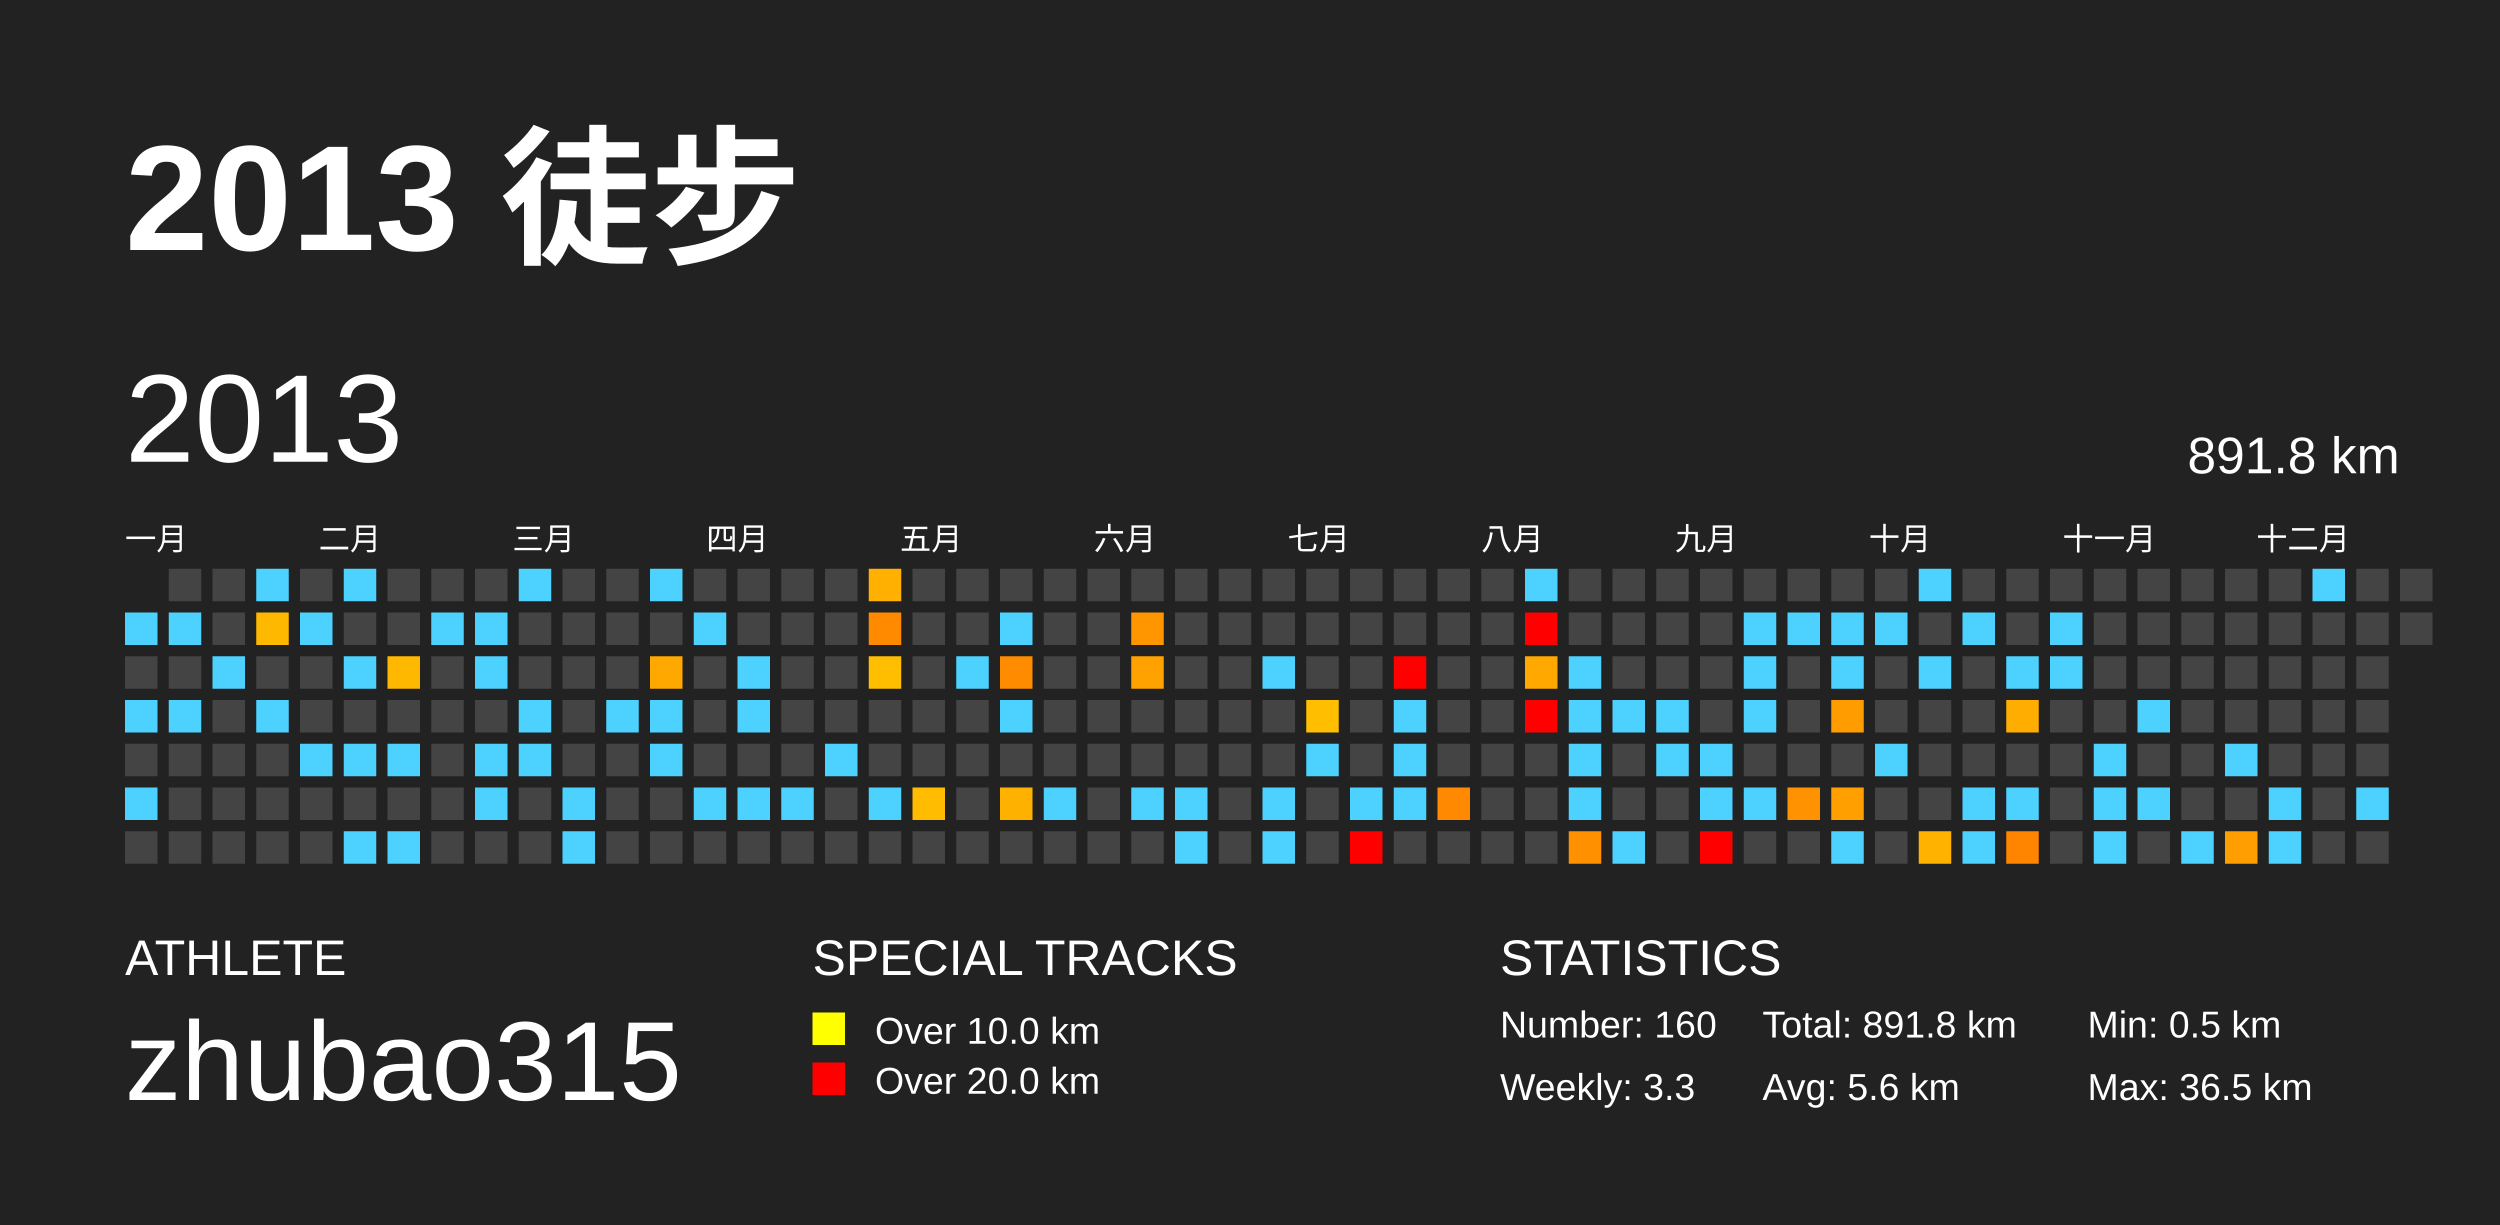
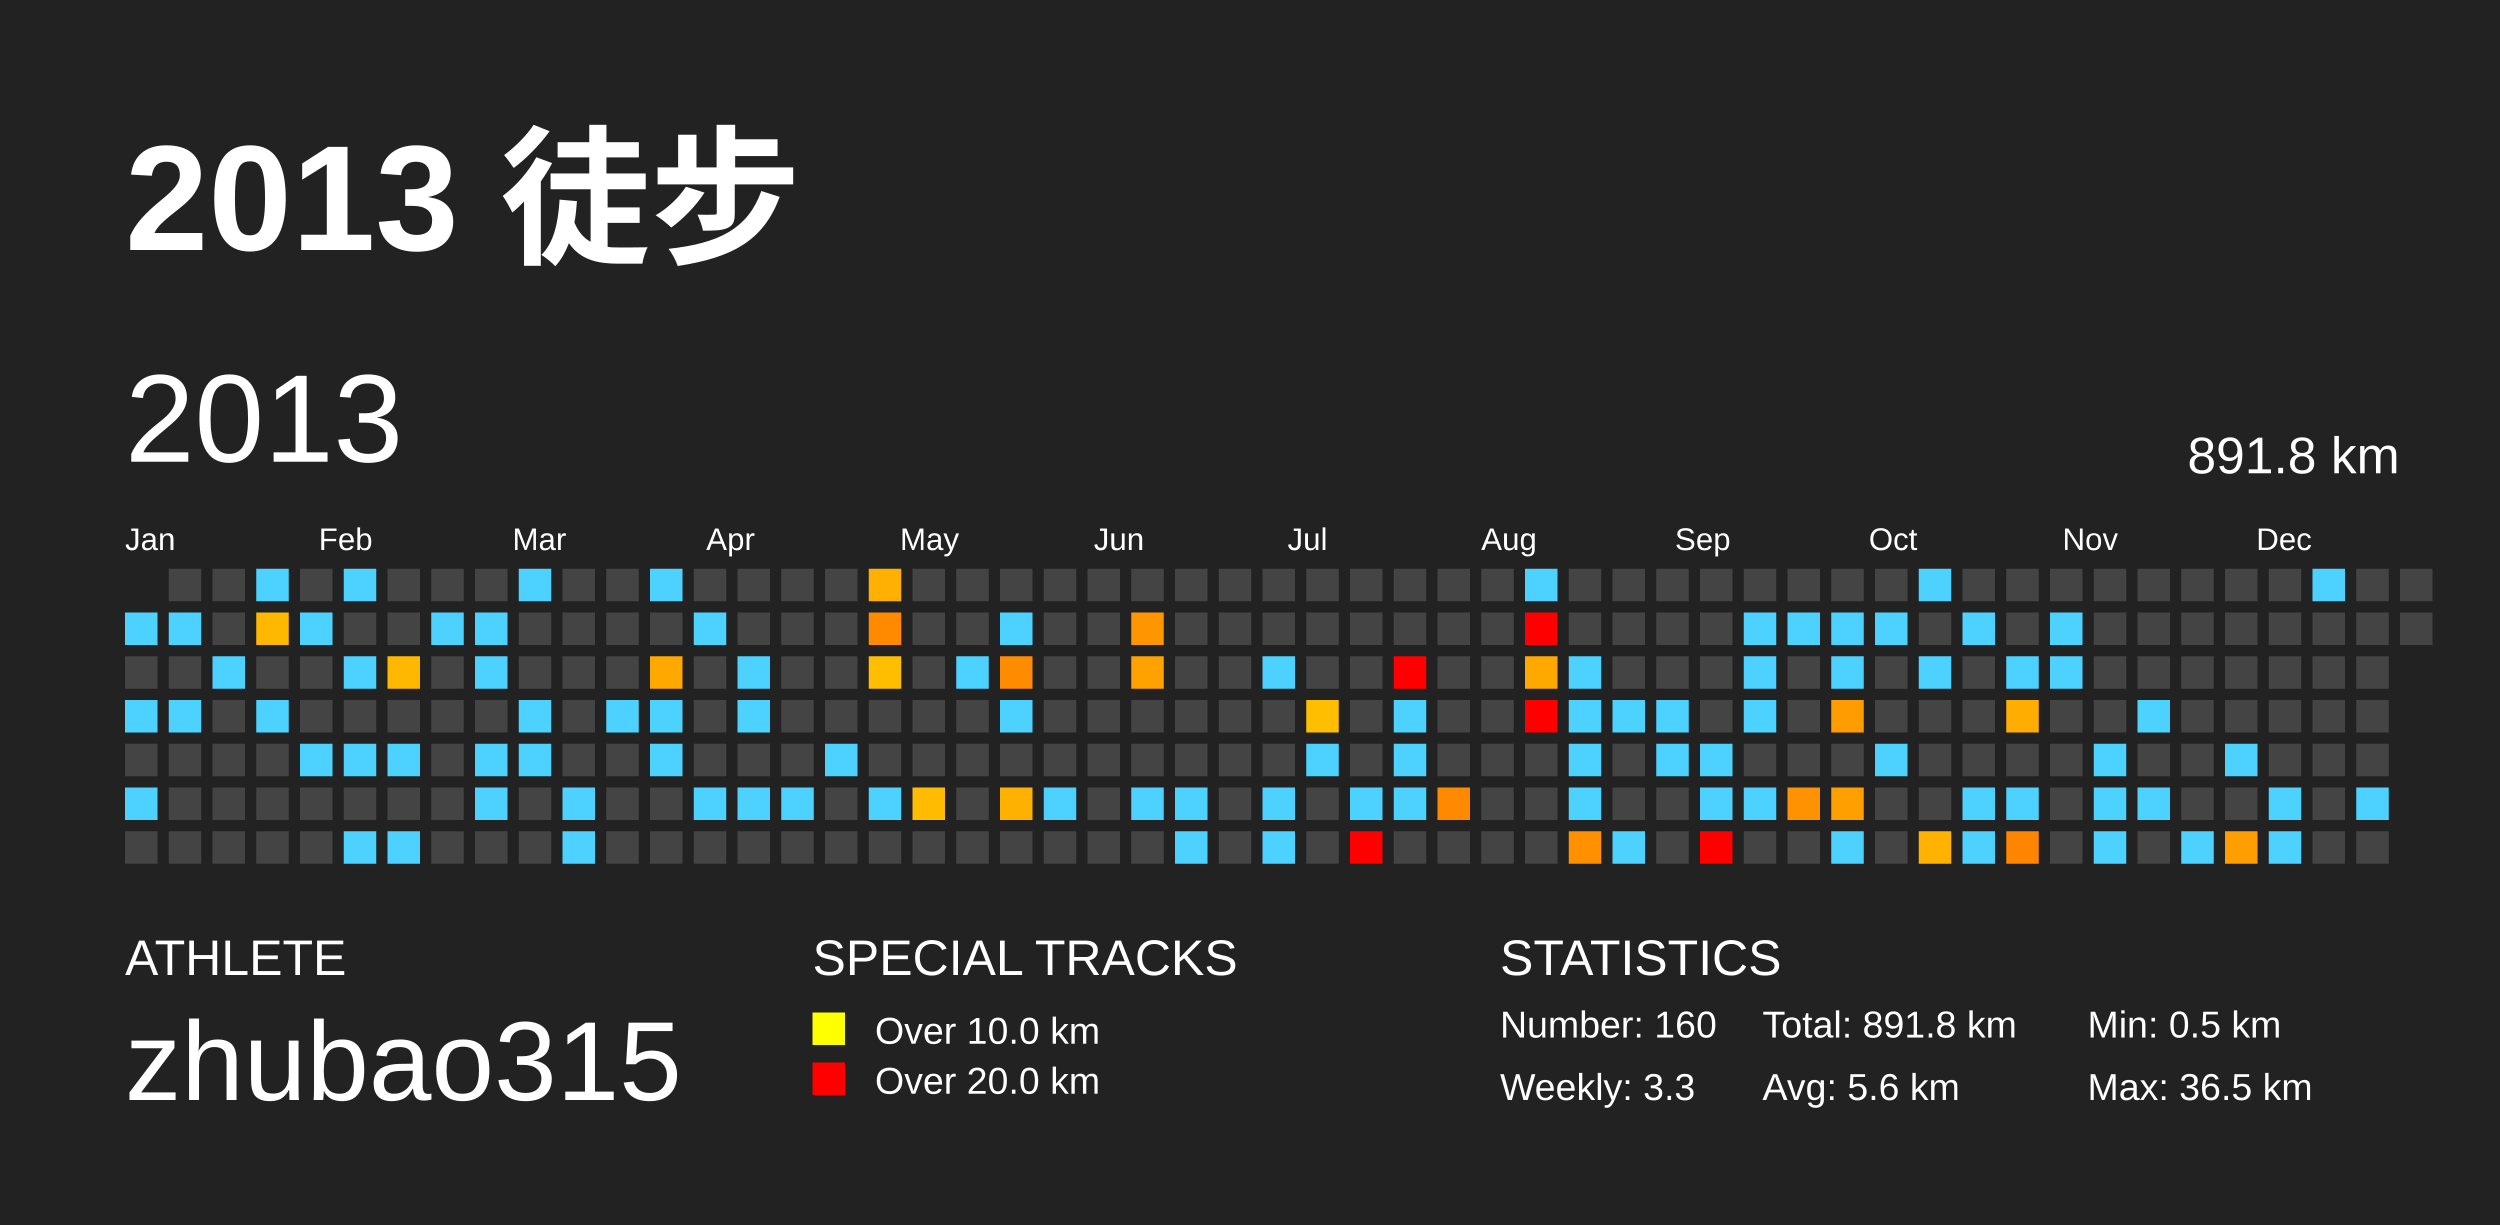
<svg xmlns="http://www.w3.org/2000/svg" baseProfile="full" height="98mm" version="1.1" viewBox="0,0,200,98" width="200mm">
  <defs />
  <rect fill="#222222" height="98" width="200" x="0" y="0" />
  <text fill="#FFFFFF" style="font-size:12px; font-family:Arial; font-weight:bold;" x="10" y="20">2013 徒步</text>
  <text fill="#FFFFFF" style="font-size:4px; font-family:Arial" x="10" y="78">ATHLETE</text>
  <text fill="#FFFFFF" style="font-size:9px; font-family:Arial" x="10" y="88">zhubao315</text>
  <text fill="#FFFFFF" style="font-size:4px; font-family:Arial" x="65" y="78">SPECIAL TRACKS</text>
  <rect fill="yellow" height="2.6" width="2.6" x="65" y="81" />
  <text fill="#FFFFFF" style="font-size:3px; font-family:Arial" x="70" y="83.5">Over 10.0 km</text>
  <rect fill="red" height="2.6" width="2.6" x="65" y="85" />
  <text fill="#FFFFFF" style="font-size:3px; font-family:Arial" x="70" y="87.5">Over 20.0 km</text>
  <text fill="#FFFFFF" style="font-size:4px; font-family:Arial" x="120" y="78">STATISTICS</text>
  <text fill="#FFFFFF" style="font-size:3px; font-family:Arial" x="120" y="83">Number: 160</text>
  <text fill="#FFFFFF" style="font-size:3px; font-family:Arial" x="120" y="88">Weekly: 3.3</text>
  <text fill="#FFFFFF" style="font-size:3px; font-family:Arial" x="141" y="83">Total: 891.8 km</text>
  <text fill="#FFFFFF" style="font-size:3px; font-family:Arial" x="141" y="88">Avg: 5.6 km</text>
  <text fill="#FFFFFF" style="font-size:3px; font-family:Arial" x="167" y="83">Min: 0.5 km</text>
  <text fill="#FFFFFF" style="font-size:3px; font-family:Arial" x="167" y="88">Max: 36.5 km</text>
  <text dominant-baseline="hanging" fill="#FFFFFF" style="font-size:10.0px; font-family:Arial;" x="10" y="30">2013</text>
  <text dominant-baseline="hanging" fill="#FFFFFF" style="font-size:4.125px; font-family:Arial;" x="175" y="35">891.8 km</text>
-   <text fill="#FFFFFF" style="font-size:2.5px; font-family:Arial" x="10.0" y="44">一月</text>
-   <text fill="#FFFFFF" style="font-size:2.5px; font-family:Arial" x="25.5" y="44">二月</text>
-   <text fill="#FFFFFF" style="font-size:2.5px; font-family:Arial" x="41.0" y="44">三月</text>
-   <text fill="#FFFFFF" style="font-size:2.5px; font-family:Arial" x="56.5" y="44">四月</text>
-   <text fill="#FFFFFF" style="font-size:2.5px; font-family:Arial" x="72.0" y="44">五月</text>
-   <text fill="#FFFFFF" style="font-size:2.5px; font-family:Arial" x="87.5" y="44">六月</text>
-   <text fill="#FFFFFF" style="font-size:2.5px; font-family:Arial" x="103.0" y="44">七月</text>
-   <text fill="#FFFFFF" style="font-size:2.5px; font-family:Arial" x="118.5" y="44">八月</text>
-   <text fill="#FFFFFF" style="font-size:2.5px; font-family:Arial" x="134.0" y="44">九月</text>
-   <text fill="#FFFFFF" style="font-size:2.5px; font-family:Arial" x="149.5" y="44">十月</text>
-   <text fill="#FFFFFF" style="font-size:2.5px; font-family:Arial" x="165.0" y="44">十一月</text>
-   <text fill="#FFFFFF" style="font-size:2.5px; font-family:Arial" x="180.5" y="44">十二月</text>
+   <text fill="#FFFFFF" style="font-size:2.5px; font-family:Arial" x="10.0" y="44">Jan</text>
+   <text fill="#FFFFFF" style="font-size:2.5px; font-family:Arial" x="25.5" y="44">Feb</text>
+   <text fill="#FFFFFF" style="font-size:2.5px; font-family:Arial" x="41.0" y="44">Mar</text>
+   <text fill="#FFFFFF" style="font-size:2.5px; font-family:Arial" x="56.5" y="44">Apr</text>
+   <text fill="#FFFFFF" style="font-size:2.5px; font-family:Arial" x="72.0" y="44">May</text>
+   <text fill="#FFFFFF" style="font-size:2.5px; font-family:Arial" x="87.5" y="44">Jun</text>
+   <text fill="#FFFFFF" style="font-size:2.5px; font-family:Arial" x="103.0" y="44">Jul</text>
+   <text fill="#FFFFFF" style="font-size:2.5px; font-family:Arial" x="118.5" y="44">Aug</text>
+   <text fill="#FFFFFF" style="font-size:2.5px; font-family:Arial" x="134.0" y="44">Sep</text>
+   <text fill="#FFFFFF" style="font-size:2.5px; font-family:Arial" x="149.5" y="44">Oct</text>
+   <text fill="#FFFFFF" style="font-size:2.5px; font-family:Arial" x="165.0" y="44">Nov</text>
+   <text fill="#FFFFFF" style="font-size:2.5px; font-family:Arial" x="180.5" y="44">Dec</text>
  <rect fill="#4dd2ff" height="2.6" width="2.6" x="10.0" y="49.0" />
  <rect fill="#444444" height="2.6" width="2.6" x="10.0" y="52.5" />
  <rect fill="#4dd2ff" height="2.6" width="2.6" x="10.0" y="56.0" />
  <rect fill="#444444" height="2.6" width="2.6" x="10.0" y="59.5" />
  <rect fill="#4dd2ff" height="2.6" width="2.6" x="10.0" y="63.0" />
  <rect fill="#444444" height="2.6" width="2.6" x="10.0" y="66.5" />
  <rect fill="#444444" height="2.6" width="2.6" x="13.5" y="45.5" />
  <rect fill="#4dd2ff" height="2.6" width="2.6" x="13.5" y="49.0" />
  <rect fill="#444444" height="2.6" width="2.6" x="13.5" y="52.5" />
  <rect fill="#4dd2ff" height="2.6" width="2.6" x="13.5" y="56.0" />
  <rect fill="#444444" height="2.6" width="2.6" x="13.5" y="59.5" />
  <rect fill="#444444" height="2.6" width="2.6" x="13.5" y="63.0" />
  <rect fill="#444444" height="2.6" width="2.6" x="13.5" y="66.5" />
  <rect fill="#444444" height="2.6" width="2.6" x="17.0" y="45.5" />
  <rect fill="#444444" height="2.6" width="2.6" x="17.0" y="49.0" />
  <rect fill="#4dd2ff" height="2.6" width="2.6" x="17.0" y="52.5" />
  <rect fill="#444444" height="2.6" width="2.6" x="17.0" y="56.0" />
  <rect fill="#444444" height="2.6" width="2.6" x="17.0" y="59.5" />
  <rect fill="#444444" height="2.6" width="2.6" x="17.0" y="63.0" />
  <rect fill="#444444" height="2.6" width="2.6" x="17.0" y="66.5" />
  <rect fill="#4dd2ff" height="2.6" width="2.6" x="20.5" y="45.5" />
  <rect fill="#ffb800" height="2.6" width="2.6" x="20.5" y="49.0" />
  <rect fill="#444444" height="2.6" width="2.6" x="20.5" y="52.5" />
  <rect fill="#4dd2ff" height="2.6" width="2.6" x="20.5" y="56.0" />
  <rect fill="#444444" height="2.6" width="2.6" x="20.5" y="59.5" />
  <rect fill="#444444" height="2.6" width="2.6" x="20.5" y="63.0" />
  <rect fill="#444444" height="2.6" width="2.6" x="20.5" y="66.5" />
  <rect fill="#444444" height="2.6" width="2.6" x="24.0" y="45.5" />
  <rect fill="#4dd2ff" height="2.6" width="2.6" x="24.0" y="49.0" />
  <rect fill="#444444" height="2.6" width="2.6" x="24.0" y="52.5" />
  <rect fill="#444444" height="2.6" width="2.6" x="24.0" y="56.0" />
  <rect fill="#4dd2ff" height="2.6" width="2.6" x="24.0" y="59.5" />
  <rect fill="#444444" height="2.6" width="2.6" x="24.0" y="63.0" />
  <rect fill="#444444" height="2.6" width="2.6" x="24.0" y="66.5" />
  <rect fill="#4dd2ff" height="2.6" width="2.6" x="27.5" y="45.5" />
  <rect fill="#444444" height="2.6" width="2.6" x="27.5" y="49.0" />
  <rect fill="#4dd2ff" height="2.6" width="2.6" x="27.5" y="52.5" />
  <rect fill="#444444" height="2.6" width="2.6" x="27.5" y="56.0" />
  <rect fill="#4dd2ff" height="2.6" width="2.6" x="27.5" y="59.5" />
  <rect fill="#444444" height="2.6" width="2.6" x="27.5" y="63.0" />
  <rect fill="#4dd2ff" height="2.6" width="2.6" x="27.5" y="66.5" />
  <rect fill="#444444" height="2.6" width="2.6" x="31.0" y="45.5" />
  <rect fill="#444444" height="2.6" width="2.6" x="31.0" y="49.0" />
  <rect fill="#ffb800" height="2.6" width="2.6" x="31.0" y="52.5" />
  <rect fill="#444444" height="2.6" width="2.6" x="31.0" y="56.0" />
  <rect fill="#4dd2ff" height="2.6" width="2.6" x="31.0" y="59.5" />
  <rect fill="#444444" height="2.6" width="2.6" x="31.0" y="63.0" />
  <rect fill="#4dd2ff" height="2.6" width="2.6" x="31.0" y="66.5" />
  <rect fill="#444444" height="2.6" width="2.6" x="34.5" y="45.5" />
  <rect fill="#4dd2ff" height="2.6" width="2.6" x="34.5" y="49.0" />
  <rect fill="#444444" height="2.6" width="2.6" x="34.5" y="52.5" />
  <rect fill="#444444" height="2.6" width="2.6" x="34.5" y="56.0" />
  <rect fill="#444444" height="2.6" width="2.6" x="34.5" y="59.5" />
  <rect fill="#444444" height="2.6" width="2.6" x="34.5" y="63.0" />
  <rect fill="#444444" height="2.6" width="2.6" x="34.5" y="66.5" />
  <rect fill="#444444" height="2.6" width="2.6" x="38.0" y="45.5" />
  <rect fill="#4dd2ff" height="2.6" width="2.6" x="38.0" y="49.0" />
  <rect fill="#4dd2ff" height="2.6" width="2.6" x="38.0" y="52.5" />
  <rect fill="#444444" height="2.6" width="2.6" x="38.0" y="56.0" />
  <rect fill="#4dd2ff" height="2.6" width="2.6" x="38.0" y="59.5" />
  <rect fill="#4dd2ff" height="2.6" width="2.6" x="38.0" y="63.0" />
  <rect fill="#444444" height="2.6" width="2.6" x="38.0" y="66.5" />
  <rect fill="#4dd2ff" height="2.6" width="2.6" x="41.5" y="45.5" />
  <rect fill="#444444" height="2.6" width="2.6" x="41.5" y="49.0" />
  <rect fill="#444444" height="2.6" width="2.6" x="41.5" y="52.5" />
  <rect fill="#4dd2ff" height="2.6" width="2.6" x="41.5" y="56.0" />
  <rect fill="#4dd2ff" height="2.6" width="2.6" x="41.5" y="59.5" />
  <rect fill="#444444" height="2.6" width="2.6" x="41.5" y="63.0" />
  <rect fill="#444444" height="2.6" width="2.6" x="41.5" y="66.5" />
  <rect fill="#444444" height="2.6" width="2.6" x="45.0" y="45.5" />
  <rect fill="#444444" height="2.6" width="2.6" x="45.0" y="49.0" />
  <rect fill="#444444" height="2.6" width="2.6" x="45.0" y="52.5" />
  <rect fill="#444444" height="2.6" width="2.6" x="45.0" y="56.0" />
  <rect fill="#444444" height="2.6" width="2.6" x="45.0" y="59.5" />
  <rect fill="#4dd2ff" height="2.6" width="2.6" x="45.0" y="63.0" />
  <rect fill="#4dd2ff" height="2.6" width="2.6" x="45.0" y="66.5" />
  <rect fill="#444444" height="2.6" width="2.6" x="48.5" y="45.5" />
  <rect fill="#444444" height="2.6" width="2.6" x="48.5" y="49.0" />
  <rect fill="#444444" height="2.6" width="2.6" x="48.5" y="52.5" />
  <rect fill="#4dd2ff" height="2.6" width="2.6" x="48.5" y="56.0" />
  <rect fill="#444444" height="2.6" width="2.6" x="48.5" y="59.5" />
  <rect fill="#444444" height="2.6" width="2.6" x="48.5" y="63.0" />
  <rect fill="#444444" height="2.6" width="2.6" x="48.5" y="66.5" />
  <rect fill="#4dd2ff" height="2.6" width="2.6" x="52.0" y="45.5" />
  <rect fill="#444444" height="2.6" width="2.6" x="52.0" y="49.0" />
  <rect fill="#ffa800" height="2.6" width="2.6" x="52.0" y="52.5" />
  <rect fill="#4dd2ff" height="2.6" width="2.6" x="52.0" y="56.0" />
  <rect fill="#4dd2ff" height="2.6" width="2.6" x="52.0" y="59.5" />
  <rect fill="#444444" height="2.6" width="2.6" x="52.0" y="63.0" />
  <rect fill="#444444" height="2.6" width="2.6" x="52.0" y="66.5" />
  <rect fill="#444444" height="2.6" width="2.6" x="55.5" y="45.5" />
  <rect fill="#4dd2ff" height="2.6" width="2.6" x="55.5" y="49.0" />
  <rect fill="#444444" height="2.6" width="2.6" x="55.5" y="52.5" />
  <rect fill="#444444" height="2.6" width="2.6" x="55.5" y="56.0" />
  <rect fill="#444444" height="2.6" width="2.6" x="55.5" y="59.5" />
  <rect fill="#4dd2ff" height="2.6" width="2.6" x="55.5" y="63.0" />
  <rect fill="#444444" height="2.6" width="2.6" x="55.5" y="66.5" />
  <rect fill="#444444" height="2.6" width="2.6" x="59.0" y="45.5" />
  <rect fill="#444444" height="2.6" width="2.6" x="59.0" y="49.0" />
  <rect fill="#4dd2ff" height="2.6" width="2.6" x="59.0" y="52.5" />
  <rect fill="#4dd2ff" height="2.6" width="2.6" x="59.0" y="56.0" />
  <rect fill="#444444" height="2.6" width="2.6" x="59.0" y="59.5" />
  <rect fill="#4dd2ff" height="2.6" width="2.6" x="59.0" y="63.0" />
  <rect fill="#444444" height="2.6" width="2.6" x="59.0" y="66.5" />
  <rect fill="#444444" height="2.6" width="2.6" x="62.5" y="45.5" />
  <rect fill="#444444" height="2.6" width="2.6" x="62.5" y="49.0" />
  <rect fill="#444444" height="2.6" width="2.6" x="62.5" y="52.5" />
  <rect fill="#444444" height="2.6" width="2.6" x="62.5" y="56.0" />
  <rect fill="#444444" height="2.6" width="2.6" x="62.5" y="59.5" />
  <rect fill="#4dd2ff" height="2.6" width="2.6" x="62.5" y="63.0" />
  <rect fill="#444444" height="2.6" width="2.6" x="62.5" y="66.5" />
  <rect fill="#444444" height="2.6" width="2.6" x="66.0" y="45.5" />
  <rect fill="#444444" height="2.6" width="2.6" x="66.0" y="49.0" />
  <rect fill="#444444" height="2.6" width="2.6" x="66.0" y="52.5" />
  <rect fill="#444444" height="2.6" width="2.6" x="66.0" y="56.0" />
  <rect fill="#4dd2ff" height="2.6" width="2.6" x="66.0" y="59.5" />
  <rect fill="#444444" height="2.6" width="2.6" x="66.0" y="63.0" />
  <rect fill="#444444" height="2.6" width="2.6" x="66.0" y="66.5" />
  <rect fill="#ffb000" height="2.6" width="2.6" x="69.5" y="45.5" />
  <rect fill="#ff8a00" height="2.6" width="2.6" x="69.5" y="49.0" />
  <rect fill="#ffbf00" height="2.6" width="2.6" x="69.5" y="52.5" />
  <rect fill="#444444" height="2.6" width="2.6" x="69.5" y="56.0" />
  <rect fill="#444444" height="2.6" width="2.6" x="69.5" y="59.5" />
  <rect fill="#4dd2ff" height="2.6" width="2.6" x="69.5" y="63.0" />
  <rect fill="#444444" height="2.6" width="2.6" x="69.5" y="66.5" />
  <rect fill="#444444" height="2.6" width="2.6" x="73.0" y="45.5" />
  <rect fill="#444444" height="2.6" width="2.6" x="73.0" y="49.0" />
  <rect fill="#444444" height="2.6" width="2.6" x="73.0" y="52.5" />
  <rect fill="#444444" height="2.6" width="2.6" x="73.0" y="56.0" />
  <rect fill="#444444" height="2.6" width="2.6" x="73.0" y="59.5" />
  <rect fill="#ffbc00" height="2.6" width="2.6" x="73.0" y="63.0" />
  <rect fill="#444444" height="2.6" width="2.6" x="73.0" y="66.5" />
  <rect fill="#444444" height="2.6" width="2.6" x="76.5" y="45.5" />
  <rect fill="#444444" height="2.6" width="2.6" x="76.5" y="49.0" />
  <rect fill="#4dd2ff" height="2.6" width="2.6" x="76.5" y="52.5" />
  <rect fill="#444444" height="2.6" width="2.6" x="76.5" y="56.0" />
  <rect fill="#444444" height="2.6" width="2.6" x="76.5" y="59.5" />
  <rect fill="#444444" height="2.6" width="2.6" x="76.5" y="63.0" />
  <rect fill="#444444" height="2.6" width="2.6" x="76.5" y="66.5" />
  <rect fill="#444444" height="2.6" width="2.6" x="80.0" y="45.5" />
  <rect fill="#4dd2ff" height="2.6" width="2.6" x="80.0" y="49.0" />
  <rect fill="#ff8b00" height="2.6" width="2.6" x="80.0" y="52.5" />
  <rect fill="#4dd2ff" height="2.6" width="2.6" x="80.0" y="56.0" />
  <rect fill="#444444" height="2.6" width="2.6" x="80.0" y="59.5" />
  <rect fill="#ffb100" height="2.6" width="2.6" x="80.0" y="63.0" />
  <rect fill="#444444" height="2.6" width="2.6" x="80.0" y="66.5" />
  <rect fill="#444444" height="2.6" width="2.6" x="83.5" y="45.5" />
  <rect fill="#444444" height="2.6" width="2.6" x="83.5" y="49.0" />
  <rect fill="#444444" height="2.6" width="2.6" x="83.5" y="52.5" />
  <rect fill="#444444" height="2.6" width="2.6" x="83.5" y="56.0" />
  <rect fill="#444444" height="2.6" width="2.6" x="83.5" y="59.5" />
  <rect fill="#4dd2ff" height="2.6" width="2.6" x="83.5" y="63.0" />
  <rect fill="#444444" height="2.6" width="2.6" x="83.5" y="66.5" />
  <rect fill="#444444" height="2.6" width="2.6" x="87.0" y="45.5" />
  <rect fill="#444444" height="2.6" width="2.6" x="87.0" y="49.0" />
  <rect fill="#444444" height="2.6" width="2.6" x="87.0" y="52.5" />
  <rect fill="#444444" height="2.6" width="2.6" x="87.0" y="56.0" />
  <rect fill="#444444" height="2.6" width="2.6" x="87.0" y="59.5" />
  <rect fill="#444444" height="2.6" width="2.6" x="87.0" y="63.0" />
  <rect fill="#444444" height="2.6" width="2.6" x="87.0" y="66.5" />
  <rect fill="#444444" height="2.6" width="2.6" x="90.5" y="45.5" />
  <rect fill="#ff9600" height="2.6" width="2.6" x="90.5" y="49.0" />
  <rect fill="#ffa200" height="2.6" width="2.6" x="90.5" y="52.5" />
  <rect fill="#444444" height="2.6" width="2.6" x="90.5" y="56.0" />
  <rect fill="#444444" height="2.6" width="2.6" x="90.5" y="59.5" />
  <rect fill="#4dd2ff" height="2.6" width="2.6" x="90.5" y="63.0" />
  <rect fill="#444444" height="2.6" width="2.6" x="90.5" y="66.5" />
  <rect fill="#444444" height="2.6" width="2.6" x="94.0" y="45.5" />
  <rect fill="#444444" height="2.6" width="2.6" x="94.0" y="49.0" />
  <rect fill="#444444" height="2.6" width="2.6" x="94.0" y="52.5" />
  <rect fill="#444444" height="2.6" width="2.6" x="94.0" y="56.0" />
  <rect fill="#444444" height="2.6" width="2.6" x="94.0" y="59.5" />
  <rect fill="#4dd2ff" height="2.6" width="2.6" x="94.0" y="63.0" />
  <rect fill="#4dd2ff" height="2.6" width="2.6" x="94.0" y="66.5" />
  <rect fill="#444444" height="2.6" width="2.6" x="97.5" y="45.5" />
  <rect fill="#444444" height="2.6" width="2.6" x="97.5" y="49.0" />
  <rect fill="#444444" height="2.6" width="2.6" x="97.5" y="52.5" />
  <rect fill="#444444" height="2.6" width="2.6" x="97.5" y="56.0" />
  <rect fill="#444444" height="2.6" width="2.6" x="97.5" y="59.5" />
  <rect fill="#444444" height="2.6" width="2.6" x="97.5" y="63.0" />
  <rect fill="#444444" height="2.6" width="2.6" x="97.5" y="66.5" />
  <rect fill="#444444" height="2.6" width="2.6" x="101.0" y="45.5" />
  <rect fill="#444444" height="2.6" width="2.6" x="101.0" y="49.0" />
  <rect fill="#4dd2ff" height="2.6" width="2.6" x="101.0" y="52.5" />
  <rect fill="#444444" height="2.6" width="2.6" x="101.0" y="56.0" />
  <rect fill="#444444" height="2.6" width="2.6" x="101.0" y="59.5" />
  <rect fill="#4dd2ff" height="2.6" width="2.6" x="101.0" y="63.0" />
  <rect fill="#4dd2ff" height="2.6" width="2.6" x="101.0" y="66.5" />
  <rect fill="#444444" height="2.6" width="2.6" x="104.5" y="45.5" />
  <rect fill="#444444" height="2.6" width="2.6" x="104.5" y="49.0" />
  <rect fill="#444444" height="2.6" width="2.6" x="104.5" y="52.5" />
  <rect fill="#ffbe00" height="2.6" width="2.6" x="104.5" y="56.0" />
  <rect fill="#4dd2ff" height="2.6" width="2.6" x="104.5" y="59.5" />
  <rect fill="#444444" height="2.6" width="2.6" x="104.5" y="63.0" />
  <rect fill="#444444" height="2.6" width="2.6" x="104.5" y="66.5" />
  <rect fill="#444444" height="2.6" width="2.6" x="108.0" y="45.5" />
  <rect fill="#444444" height="2.6" width="2.6" x="108.0" y="49.0" />
  <rect fill="#444444" height="2.6" width="2.6" x="108.0" y="52.5" />
  <rect fill="#444444" height="2.6" width="2.6" x="108.0" y="56.0" />
  <rect fill="#444444" height="2.6" width="2.6" x="108.0" y="59.5" />
  <rect fill="#4dd2ff" height="2.6" width="2.6" x="108.0" y="63.0" />
  <rect fill="red" height="2.6" width="2.6" x="108.0" y="66.5" />
  <rect fill="#444444" height="2.6" width="2.6" x="111.5" y="45.5" />
  <rect fill="#444444" height="2.6" width="2.6" x="111.5" y="49.0" />
  <rect fill="red" height="2.6" width="2.6" x="111.5" y="52.5" />
  <rect fill="#4dd2ff" height="2.6" width="2.6" x="111.5" y="56.0" />
  <rect fill="#4dd2ff" height="2.6" width="2.6" x="111.5" y="59.5" />
  <rect fill="#4dd2ff" height="2.6" width="2.6" x="111.5" y="63.0" />
  <rect fill="#444444" height="2.6" width="2.6" x="111.5" y="66.5" />
  <rect fill="#444444" height="2.6" width="2.6" x="115.0" y="45.5" />
  <rect fill="#444444" height="2.6" width="2.6" x="115.0" y="49.0" />
  <rect fill="#444444" height="2.6" width="2.6" x="115.0" y="52.5" />
  <rect fill="#444444" height="2.6" width="2.6" x="115.0" y="56.0" />
  <rect fill="#444444" height="2.6" width="2.6" x="115.0" y="59.5" />
  <rect fill="#ff8900" height="2.6" width="2.6" x="115.0" y="63.0" />
  <rect fill="#444444" height="2.6" width="2.6" x="115.0" y="66.5" />
  <rect fill="#444444" height="2.6" width="2.6" x="118.5" y="45.5" />
  <rect fill="#444444" height="2.6" width="2.6" x="118.5" y="49.0" />
  <rect fill="#444444" height="2.6" width="2.6" x="118.5" y="52.5" />
  <rect fill="#444444" height="2.6" width="2.6" x="118.5" y="56.0" />
  <rect fill="#444444" height="2.6" width="2.6" x="118.5" y="59.5" />
  <rect fill="#444444" height="2.6" width="2.6" x="118.5" y="63.0" />
  <rect fill="#444444" height="2.6" width="2.6" x="118.5" y="66.5" />
  <rect fill="#4dd2ff" height="2.6" width="2.6" x="122.0" y="45.5" />
  <rect fill="red" height="2.6" width="2.6" x="122.0" y="49.0" />
  <rect fill="#ffa900" height="2.6" width="2.6" x="122.0" y="52.5" />
  <rect fill="red" height="2.6" width="2.6" x="122.0" y="56.0" />
  <rect fill="#444444" height="2.6" width="2.6" x="122.0" y="59.5" />
  <rect fill="#444444" height="2.6" width="2.6" x="122.0" y="63.0" />
  <rect fill="#444444" height="2.6" width="2.6" x="122.0" y="66.5" />
  <rect fill="#444444" height="2.6" width="2.6" x="125.5" y="45.5" />
  <rect fill="#444444" height="2.6" width="2.6" x="125.5" y="49.0" />
  <rect fill="#4dd2ff" height="2.6" width="2.6" x="125.5" y="52.5" />
  <rect fill="#4dd2ff" height="2.6" width="2.6" x="125.5" y="56.0" />
  <rect fill="#4dd2ff" height="2.6" width="2.6" x="125.5" y="59.5" />
  <rect fill="#4dd2ff" height="2.6" width="2.6" x="125.5" y="63.0" />
  <rect fill="#ff9100" height="2.6" width="2.6" x="125.5" y="66.5" />
  <rect fill="#444444" height="2.6" width="2.6" x="129.0" y="45.5" />
  <rect fill="#444444" height="2.6" width="2.6" x="129.0" y="49.0" />
  <rect fill="#444444" height="2.6" width="2.6" x="129.0" y="52.5" />
  <rect fill="#4dd2ff" height="2.6" width="2.6" x="129.0" y="56.0" />
  <rect fill="#444444" height="2.6" width="2.6" x="129.0" y="59.5" />
  <rect fill="#444444" height="2.6" width="2.6" x="129.0" y="63.0" />
  <rect fill="#4dd2ff" height="2.6" width="2.6" x="129.0" y="66.5" />
  <rect fill="#444444" height="2.6" width="2.6" x="132.5" y="45.5" />
  <rect fill="#444444" height="2.6" width="2.6" x="132.5" y="49.0" />
  <rect fill="#444444" height="2.6" width="2.6" x="132.5" y="52.5" />
  <rect fill="#4dd2ff" height="2.6" width="2.6" x="132.5" y="56.0" />
  <rect fill="#4dd2ff" height="2.6" width="2.6" x="132.5" y="59.5" />
  <rect fill="#444444" height="2.6" width="2.6" x="132.5" y="63.0" />
  <rect fill="#444444" height="2.6" width="2.6" x="132.5" y="66.5" />
  <rect fill="#444444" height="2.6" width="2.6" x="136.0" y="45.5" />
  <rect fill="#444444" height="2.6" width="2.6" x="136.0" y="49.0" />
  <rect fill="#444444" height="2.6" width="2.6" x="136.0" y="52.5" />
  <rect fill="#444444" height="2.6" width="2.6" x="136.0" y="56.0" />
  <rect fill="#4dd2ff" height="2.6" width="2.6" x="136.0" y="59.5" />
  <rect fill="#4dd2ff" height="2.6" width="2.6" x="136.0" y="63.0" />
  <rect fill="red" height="2.6" width="2.6" x="136.0" y="66.5" />
  <rect fill="#444444" height="2.6" width="2.6" x="139.5" y="45.5" />
  <rect fill="#4dd2ff" height="2.6" width="2.6" x="139.5" y="49.0" />
  <rect fill="#4dd2ff" height="2.6" width="2.6" x="139.5" y="52.5" />
  <rect fill="#4dd2ff" height="2.6" width="2.6" x="139.5" y="56.0" />
  <rect fill="#444444" height="2.6" width="2.6" x="139.5" y="59.5" />
  <rect fill="#4dd2ff" height="2.6" width="2.6" x="139.5" y="63.0" />
  <rect fill="#444444" height="2.6" width="2.6" x="139.5" y="66.5" />
  <rect fill="#444444" height="2.6" width="2.6" x="143.0" y="45.5" />
  <rect fill="#4dd2ff" height="2.6" width="2.6" x="143.0" y="49.0" />
  <rect fill="#444444" height="2.6" width="2.6" x="143.0" y="52.5" />
  <rect fill="#444444" height="2.6" width="2.6" x="143.0" y="56.0" />
  <rect fill="#444444" height="2.6" width="2.6" x="143.0" y="59.5" />
  <rect fill="#ff9200" height="2.6" width="2.6" x="143.0" y="63.0" />
  <rect fill="#444444" height="2.6" width="2.6" x="143.0" y="66.5" />
  <rect fill="#444444" height="2.6" width="2.6" x="146.5" y="45.5" />
  <rect fill="#4dd2ff" height="2.6" width="2.6" x="146.5" y="49.0" />
  <rect fill="#4dd2ff" height="2.6" width="2.6" x="146.5" y="52.5" />
  <rect fill="#ff9d00" height="2.6" width="2.6" x="146.5" y="56.0" />
  <rect fill="#444444" height="2.6" width="2.6" x="146.5" y="59.5" />
  <rect fill="#ff9f00" height="2.6" width="2.6" x="146.5" y="63.0" />
  <rect fill="#4dd2ff" height="2.6" width="2.6" x="146.5" y="66.5" />
  <rect fill="#444444" height="2.6" width="2.6" x="150.0" y="45.5" />
  <rect fill="#4dd2ff" height="2.6" width="2.6" x="150.0" y="49.0" />
  <rect fill="#444444" height="2.6" width="2.6" x="150.0" y="52.5" />
  <rect fill="#444444" height="2.6" width="2.6" x="150.0" y="56.0" />
  <rect fill="#4dd2ff" height="2.6" width="2.6" x="150.0" y="59.5" />
  <rect fill="#444444" height="2.6" width="2.6" x="150.0" y="63.0" />
  <rect fill="#444444" height="2.6" width="2.6" x="150.0" y="66.5" />
  <rect fill="#4dd2ff" height="2.6" width="2.6" x="153.5" y="45.5" />
  <rect fill="#444444" height="2.6" width="2.6" x="153.5" y="49.0" />
  <rect fill="#4dd2ff" height="2.6" width="2.6" x="153.5" y="52.5" />
  <rect fill="#444444" height="2.6" width="2.6" x="153.5" y="56.0" />
  <rect fill="#444444" height="2.6" width="2.6" x="153.5" y="59.5" />
  <rect fill="#444444" height="2.6" width="2.6" x="153.5" y="63.0" />
  <rect fill="#ffb300" height="2.6" width="2.6" x="153.5" y="66.5" />
  <rect fill="#444444" height="2.6" width="2.6" x="157.0" y="45.5" />
  <rect fill="#4dd2ff" height="2.6" width="2.6" x="157.0" y="49.0" />
  <rect fill="#444444" height="2.6" width="2.6" x="157.0" y="52.5" />
  <rect fill="#444444" height="2.6" width="2.6" x="157.0" y="56.0" />
  <rect fill="#444444" height="2.6" width="2.6" x="157.0" y="59.5" />
  <rect fill="#4dd2ff" height="2.6" width="2.6" x="157.0" y="63.0" />
  <rect fill="#4dd2ff" height="2.6" width="2.6" x="157.0" y="66.5" />
  <rect fill="#444444" height="2.6" width="2.6" x="160.5" y="45.5" />
  <rect fill="#444444" height="2.6" width="2.6" x="160.5" y="49.0" />
  <rect fill="#4dd2ff" height="2.6" width="2.6" x="160.5" y="52.5" />
  <rect fill="#ffad00" height="2.6" width="2.6" x="160.5" y="56.0" />
  <rect fill="#444444" height="2.6" width="2.6" x="160.5" y="59.5" />
  <rect fill="#4dd2ff" height="2.6" width="2.6" x="160.5" y="63.0" />
  <rect fill="#ff8500" height="2.6" width="2.6" x="160.5" y="66.5" />
  <rect fill="#444444" height="2.6" width="2.6" x="164.0" y="45.5" />
  <rect fill="#4dd2ff" height="2.6" width="2.6" x="164.0" y="49.0" />
  <rect fill="#4dd2ff" height="2.6" width="2.6" x="164.0" y="52.5" />
  <rect fill="#444444" height="2.6" width="2.6" x="164.0" y="56.0" />
  <rect fill="#444444" height="2.6" width="2.6" x="164.0" y="59.5" />
  <rect fill="#444444" height="2.6" width="2.6" x="164.0" y="63.0" />
  <rect fill="#444444" height="2.6" width="2.6" x="164.0" y="66.5" />
  <rect fill="#444444" height="2.6" width="2.6" x="167.5" y="45.5" />
  <rect fill="#444444" height="2.6" width="2.6" x="167.5" y="49.0" />
  <rect fill="#444444" height="2.6" width="2.6" x="167.5" y="52.5" />
  <rect fill="#444444" height="2.6" width="2.6" x="167.5" y="56.0" />
  <rect fill="#4dd2ff" height="2.6" width="2.6" x="167.5" y="59.5" />
  <rect fill="#4dd2ff" height="2.6" width="2.6" x="167.5" y="63.0" />
  <rect fill="#4dd2ff" height="2.6" width="2.6" x="167.5" y="66.5" />
  <rect fill="#444444" height="2.6" width="2.6" x="171.0" y="45.5" />
  <rect fill="#444444" height="2.6" width="2.6" x="171.0" y="49.0" />
  <rect fill="#444444" height="2.6" width="2.6" x="171.0" y="52.5" />
  <rect fill="#4dd2ff" height="2.6" width="2.6" x="171.0" y="56.0" />
  <rect fill="#444444" height="2.6" width="2.6" x="171.0" y="59.5" />
  <rect fill="#4dd2ff" height="2.6" width="2.6" x="171.0" y="63.0" />
  <rect fill="#444444" height="2.6" width="2.6" x="171.0" y="66.5" />
  <rect fill="#444444" height="2.6" width="2.6" x="174.5" y="45.5" />
  <rect fill="#444444" height="2.6" width="2.6" x="174.5" y="49.0" />
  <rect fill="#444444" height="2.6" width="2.6" x="174.5" y="52.5" />
  <rect fill="#444444" height="2.6" width="2.6" x="174.5" y="56.0" />
  <rect fill="#444444" height="2.6" width="2.6" x="174.5" y="59.5" />
  <rect fill="#444444" height="2.6" width="2.6" x="174.5" y="63.0" />
  <rect fill="#4dd2ff" height="2.6" width="2.6" x="174.5" y="66.5" />
  <rect fill="#444444" height="2.6" width="2.6" x="178.0" y="45.5" />
  <rect fill="#444444" height="2.6" width="2.6" x="178.0" y="49.0" />
  <rect fill="#444444" height="2.6" width="2.6" x="178.0" y="52.5" />
  <rect fill="#444444" height="2.6" width="2.6" x="178.0" y="56.0" />
  <rect fill="#4dd2ff" height="2.6" width="2.6" x="178.0" y="59.5" />
  <rect fill="#444444" height="2.6" width="2.6" x="178.0" y="63.0" />
  <rect fill="#ff9e00" height="2.6" width="2.6" x="178.0" y="66.5" />
  <rect fill="#444444" height="2.6" width="2.6" x="181.5" y="45.5" />
  <rect fill="#444444" height="2.6" width="2.6" x="181.5" y="49.0" />
  <rect fill="#444444" height="2.6" width="2.6" x="181.5" y="52.5" />
  <rect fill="#444444" height="2.6" width="2.6" x="181.5" y="56.0" />
  <rect fill="#444444" height="2.6" width="2.6" x="181.5" y="59.5" />
  <rect fill="#4dd2ff" height="2.6" width="2.6" x="181.5" y="63.0" />
  <rect fill="#4dd2ff" height="2.6" width="2.6" x="181.5" y="66.5" />
  <rect fill="#4dd2ff" height="2.6" width="2.6" x="185.0" y="45.5" />
  <rect fill="#444444" height="2.6" width="2.6" x="185.0" y="49.0" />
  <rect fill="#444444" height="2.6" width="2.6" x="185.0" y="52.5" />
  <rect fill="#444444" height="2.6" width="2.6" x="185.0" y="56.0" />
  <rect fill="#444444" height="2.6" width="2.6" x="185.0" y="59.5" />
  <rect fill="#444444" height="2.6" width="2.6" x="185.0" y="63.0" />
  <rect fill="#444444" height="2.6" width="2.6" x="185.0" y="66.5" />
  <rect fill="#444444" height="2.6" width="2.6" x="188.5" y="45.5" />
  <rect fill="#444444" height="2.6" width="2.6" x="188.5" y="49.0" />
  <rect fill="#444444" height="2.6" width="2.6" x="188.5" y="52.5" />
  <rect fill="#444444" height="2.6" width="2.6" x="188.5" y="56.0" />
  <rect fill="#444444" height="2.6" width="2.6" x="188.5" y="59.5" />
  <rect fill="#4dd2ff" height="2.6" width="2.6" x="188.5" y="63.0" />
  <rect fill="#444444" height="2.6" width="2.6" x="188.5" y="66.5" />
  <rect fill="#444444" height="2.6" width="2.6" x="192.0" y="45.5" />
  <rect fill="#444444" height="2.6" width="2.6" x="192.0" y="49.0" />
</svg>
